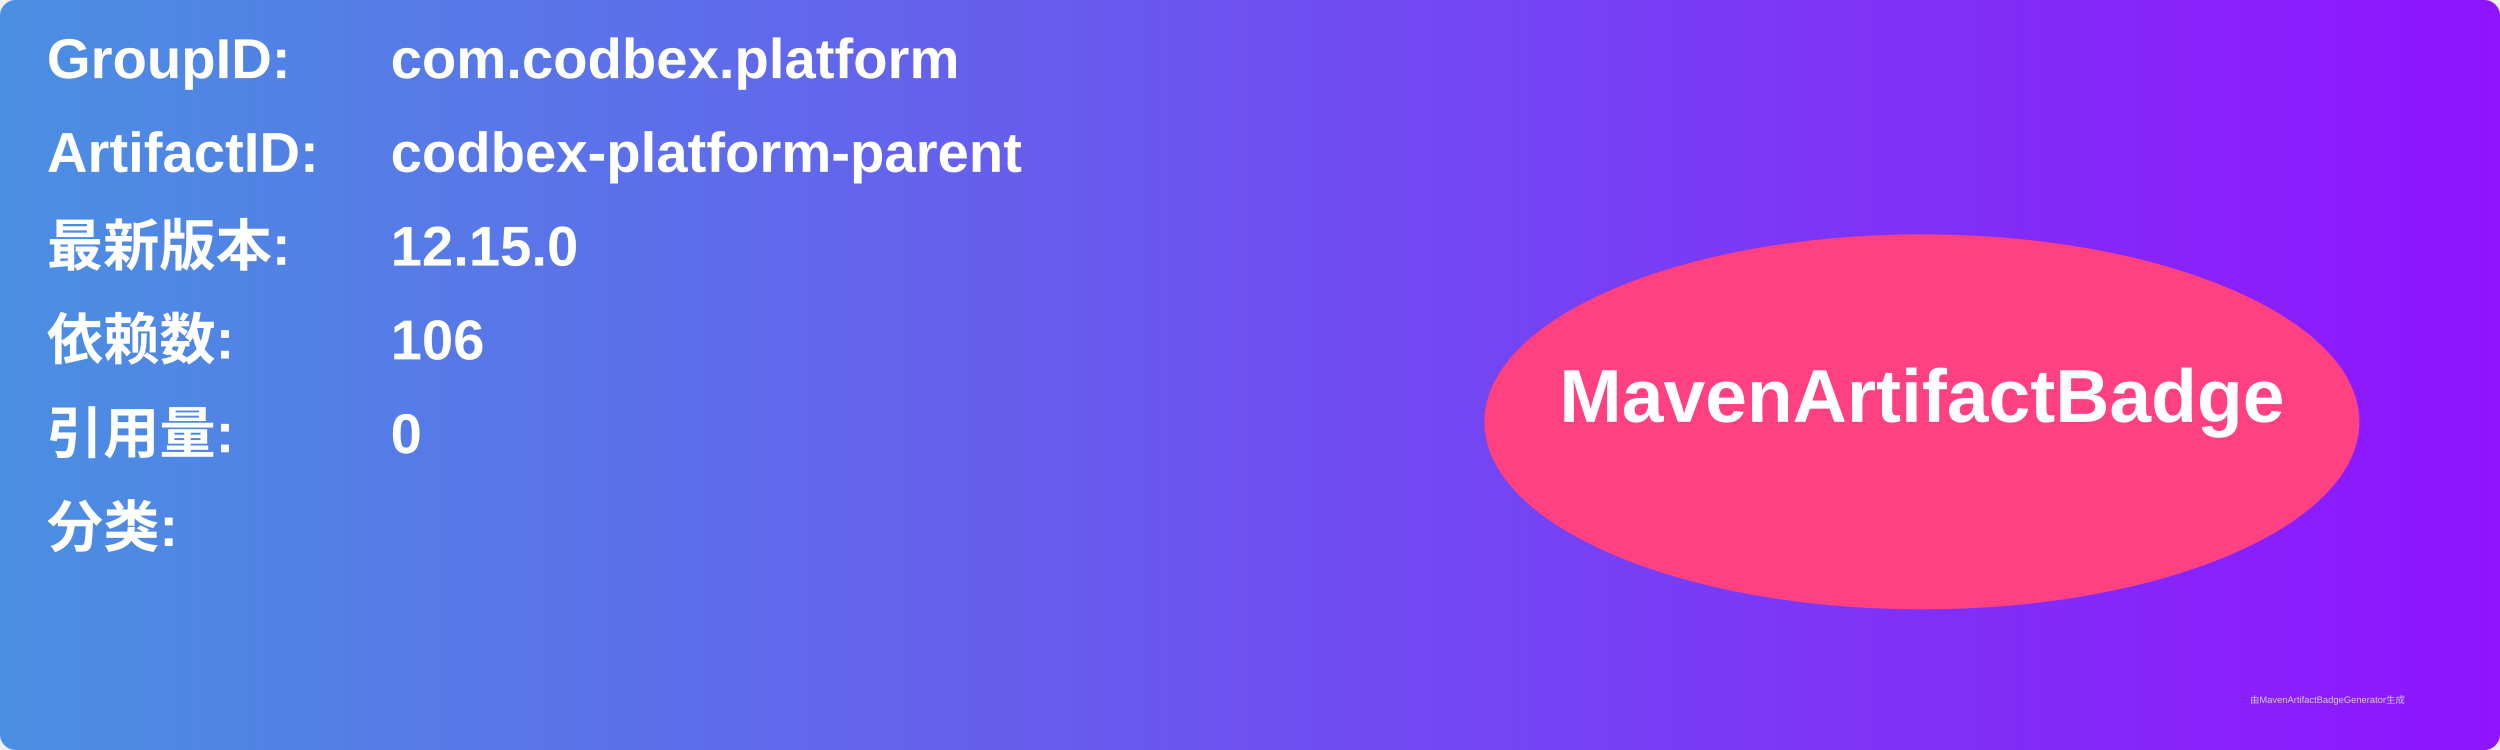
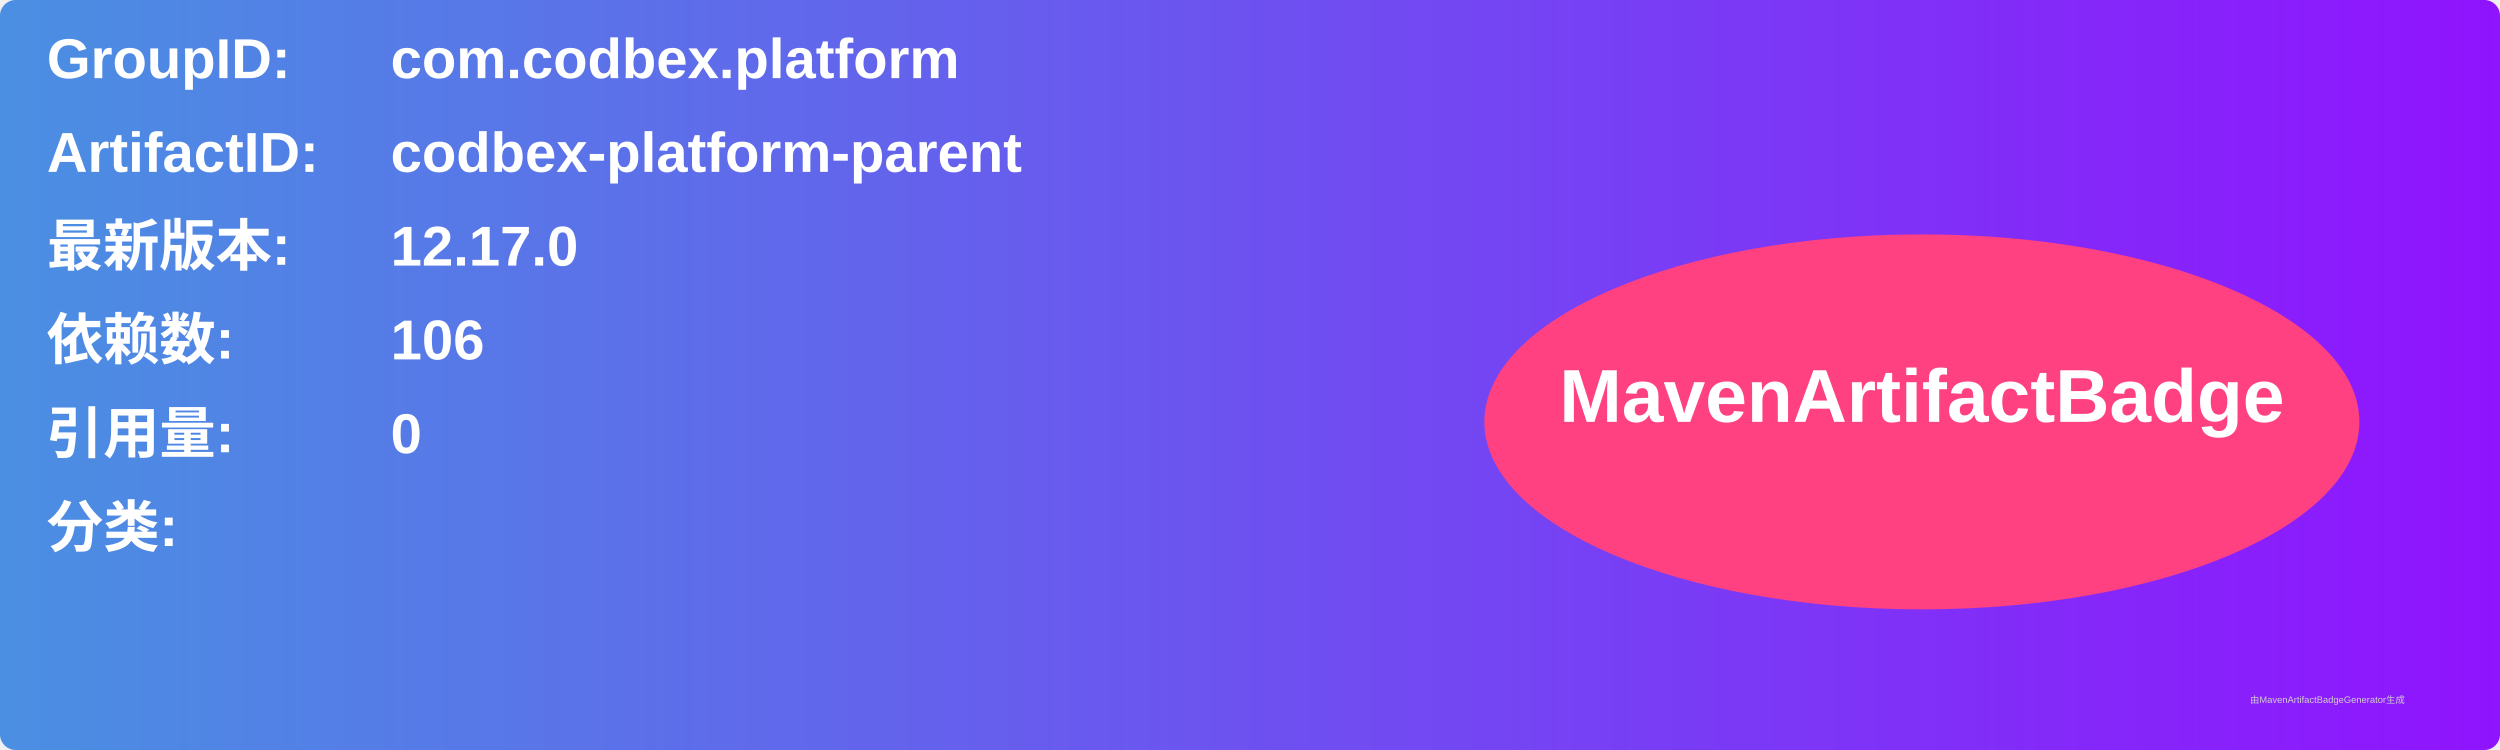
<svg xmlns="http://www.w3.org/2000/svg" width="800" height="240" viewBox="0 0 800 240">
  <linearGradient id="grad" x1="0%" y1="0%" x2="100%" y2="0%">
    <stop offset="0%" stop-color="#4a90e2" />
    <stop offset="100%" stop-color="#9013fe" />
  </linearGradient>
  <rect width="100%" height="100%" rx="5" ry="5" fill="url(#grad)" />
  <g transform="translate(15, 15)">
    <text x="0" y="10" font-family="Arial" font-size="18" fill="white" font-weight="bold" width="260">GroupID:</text>
    <text x="110" y="10" font-family="Arial" font-size="18" fill="white" font-weight="bold" width="460">com.codbex.platform</text>
    <text x="0" y="40" font-family="Arial" font-size="18" fill="white" font-weight="bold" width="260">ArtifactID:</text>
    <text x="110" y="40" font-family="Arial" font-size="18" fill="white" font-weight="bold" width="460">codbex-platform-parent</text>
    <text x="0" y="70" font-family="Arial" font-size="18" fill="white" font-weight="bold">最新版本:</text>
    <text x="110" y="70" font-family="Arial" font-size="18" fill="white" font-weight="bold">
-       <tspan font-weight="bold">12.15.0</tspan>
+       <tspan font-weight="bold">12.17.0</tspan>
    </text>
    <text x="0" y="100" font-family="Arial" font-size="18" fill="white" font-weight="bold">依赖数: </text>
    <text x="110" y="100" font-family="Arial" font-size="18" fill="white">
      <tspan font-weight="bold">106</tspan>
    </text>
    <text x="0" y="130" font-family="Arial" font-size="18" fill="white" font-weight="bold">引用量: </text>
    <text x="110" y="130" font-family="Arial" font-size="18" fill="white">
      <tspan font-weight="bold">0</tspan>
    </text>
    <text x="0" y="160" font-family="Arial" font-size="18" fill="white" font-weight="bold">分类:</text>
    <text x="10" y="190" font-family="Arial" font-size="10" fill="white">
      <tspan font-weight="bold" />
    </text>
    <ellipse cx="600" cy="120" rx="140" ry="60" fill="#ff4081" />
    <text x="600" y="120" text-anchor="middle" font-family="Arial" font-size="24" fill="white" font-weight="bold">MavenArtifactBadge</text>
  </g>
  <text x="720" y="225" font-family="Arial" font-size="3" fill="#d0d0d0">由MavenArtifactBadgeGenerator生成</text>
</svg>
